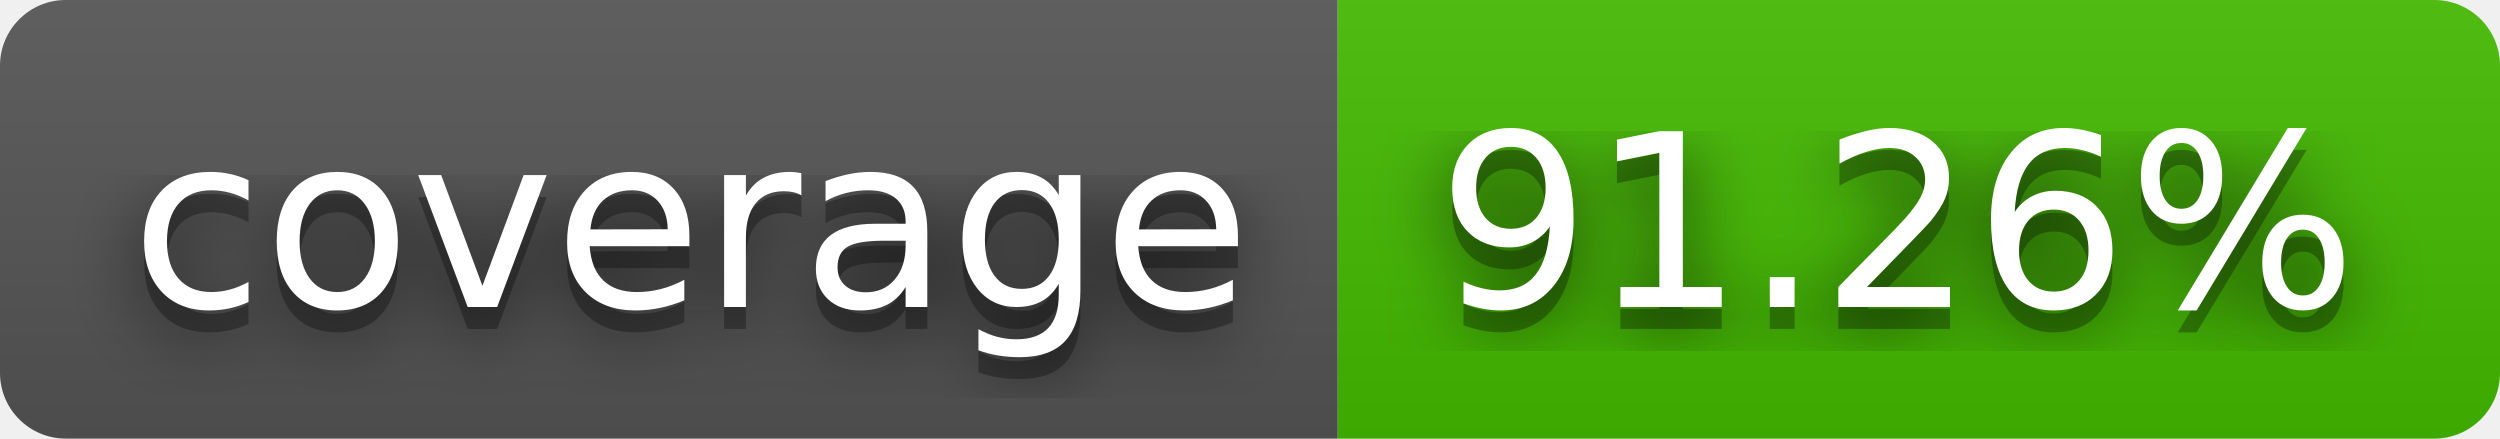
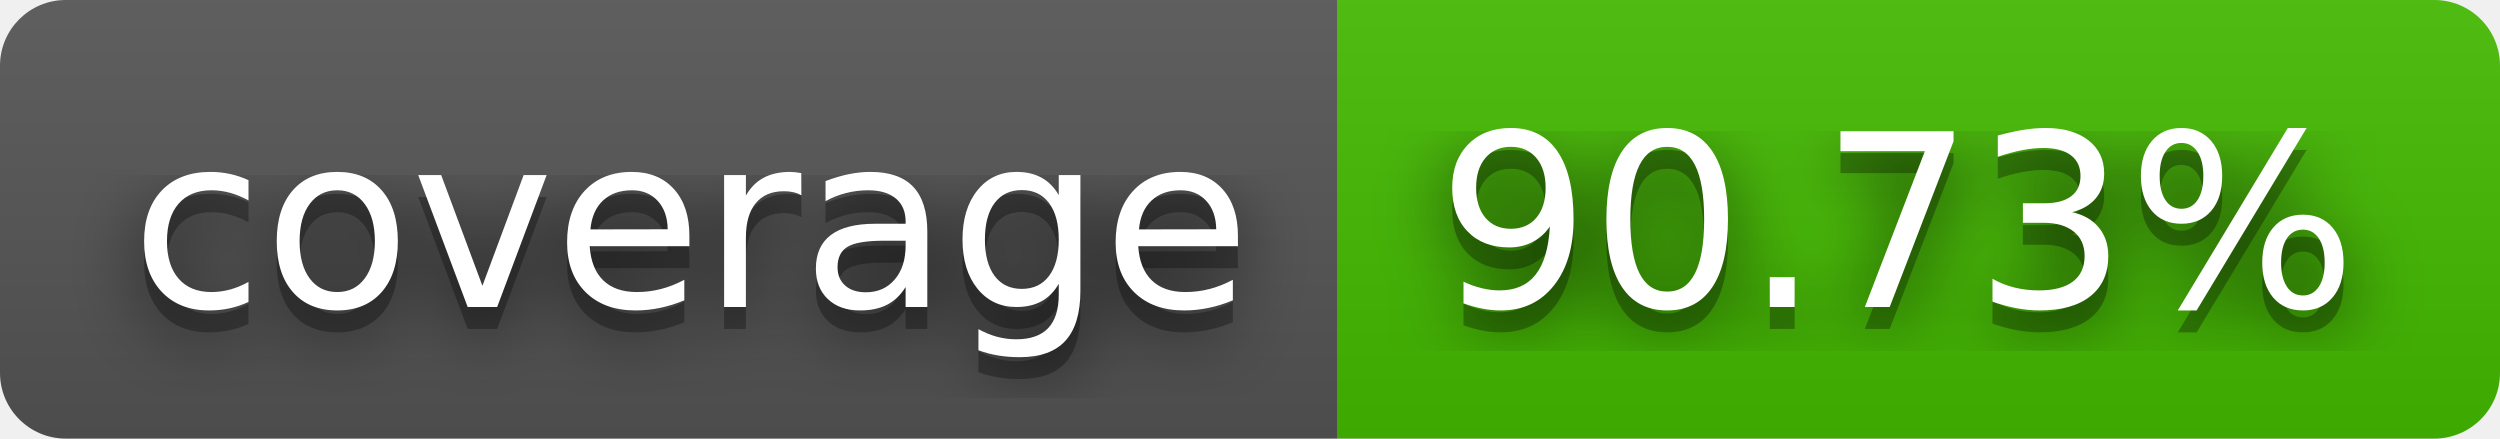
- <svg xmlns="http://www.w3.org/2000/svg" width="114" height="20" role="img" aria-label="coverage: 91.26%">
+ <svg xmlns="http://www.w3.org/2000/svg" width="114" height="20" role="img" aria-label="coverage: 90.73%">
  <filter id="blur">
    <feGaussianBlur stdDeviation="16" />
  </filter>
  <linearGradient id="s" x2="0" y2="100%">
    <stop offset="0" stop-color="#bbb" stop-opacity=".1" />
    <stop offset="1" stop-opacity=".1" />
  </linearGradient>
  <clipPath id="r">
    <rect width="114" height="20" rx="3" />
  </clipPath>
  <g clip-path="url(#r)">
    <rect width="61" height="20" fill="#555" />
    <rect x="61" width="53" height="20" fill="#4b0" />
    <rect width="114" height="20" fill="url(#s)" />
  </g>
  <g fill="#fff" text-anchor="middle" font-family="Verdana,Geneva,DejaVu Sans,sans-serif" text-rendering="geometricPrecision" font-size="110">
    <g transform="scale(.1)">
      <g aria-hidden="true" fill="#010101">
        <text x="315" y="150" fill-opacity=".8" filter="url(#blur)" textLength="510">coverage</text>
        <text x="315" y="150" fill-opacity=".3" textLength="510">coverage</text>
      </g>
      <text x="315" y="140" textLength="510">coverage</text>
    </g>
    <g transform="scale(.1)">
      <g aria-hidden="true" fill="#010101">
-         <text x="865" y="150" fill-opacity=".8" filter="url(#blur)" textLength="430">91.26%</text>
-         <text x="865" y="150" fill-opacity=".3" textLength="430">91.26%</text>
+         <text x="865" y="150" fill-opacity=".8" filter="url(#blur)" textLength="430">90.73%</text>
+         <text x="865" y="150" fill-opacity=".3" textLength="430">90.73%</text>
      </g>
-       <text x="865" y="140" textLength="430">91.26%</text>
+       <text x="865" y="140" textLength="430">90.73%</text>
    </g>
  </g>
</svg>
